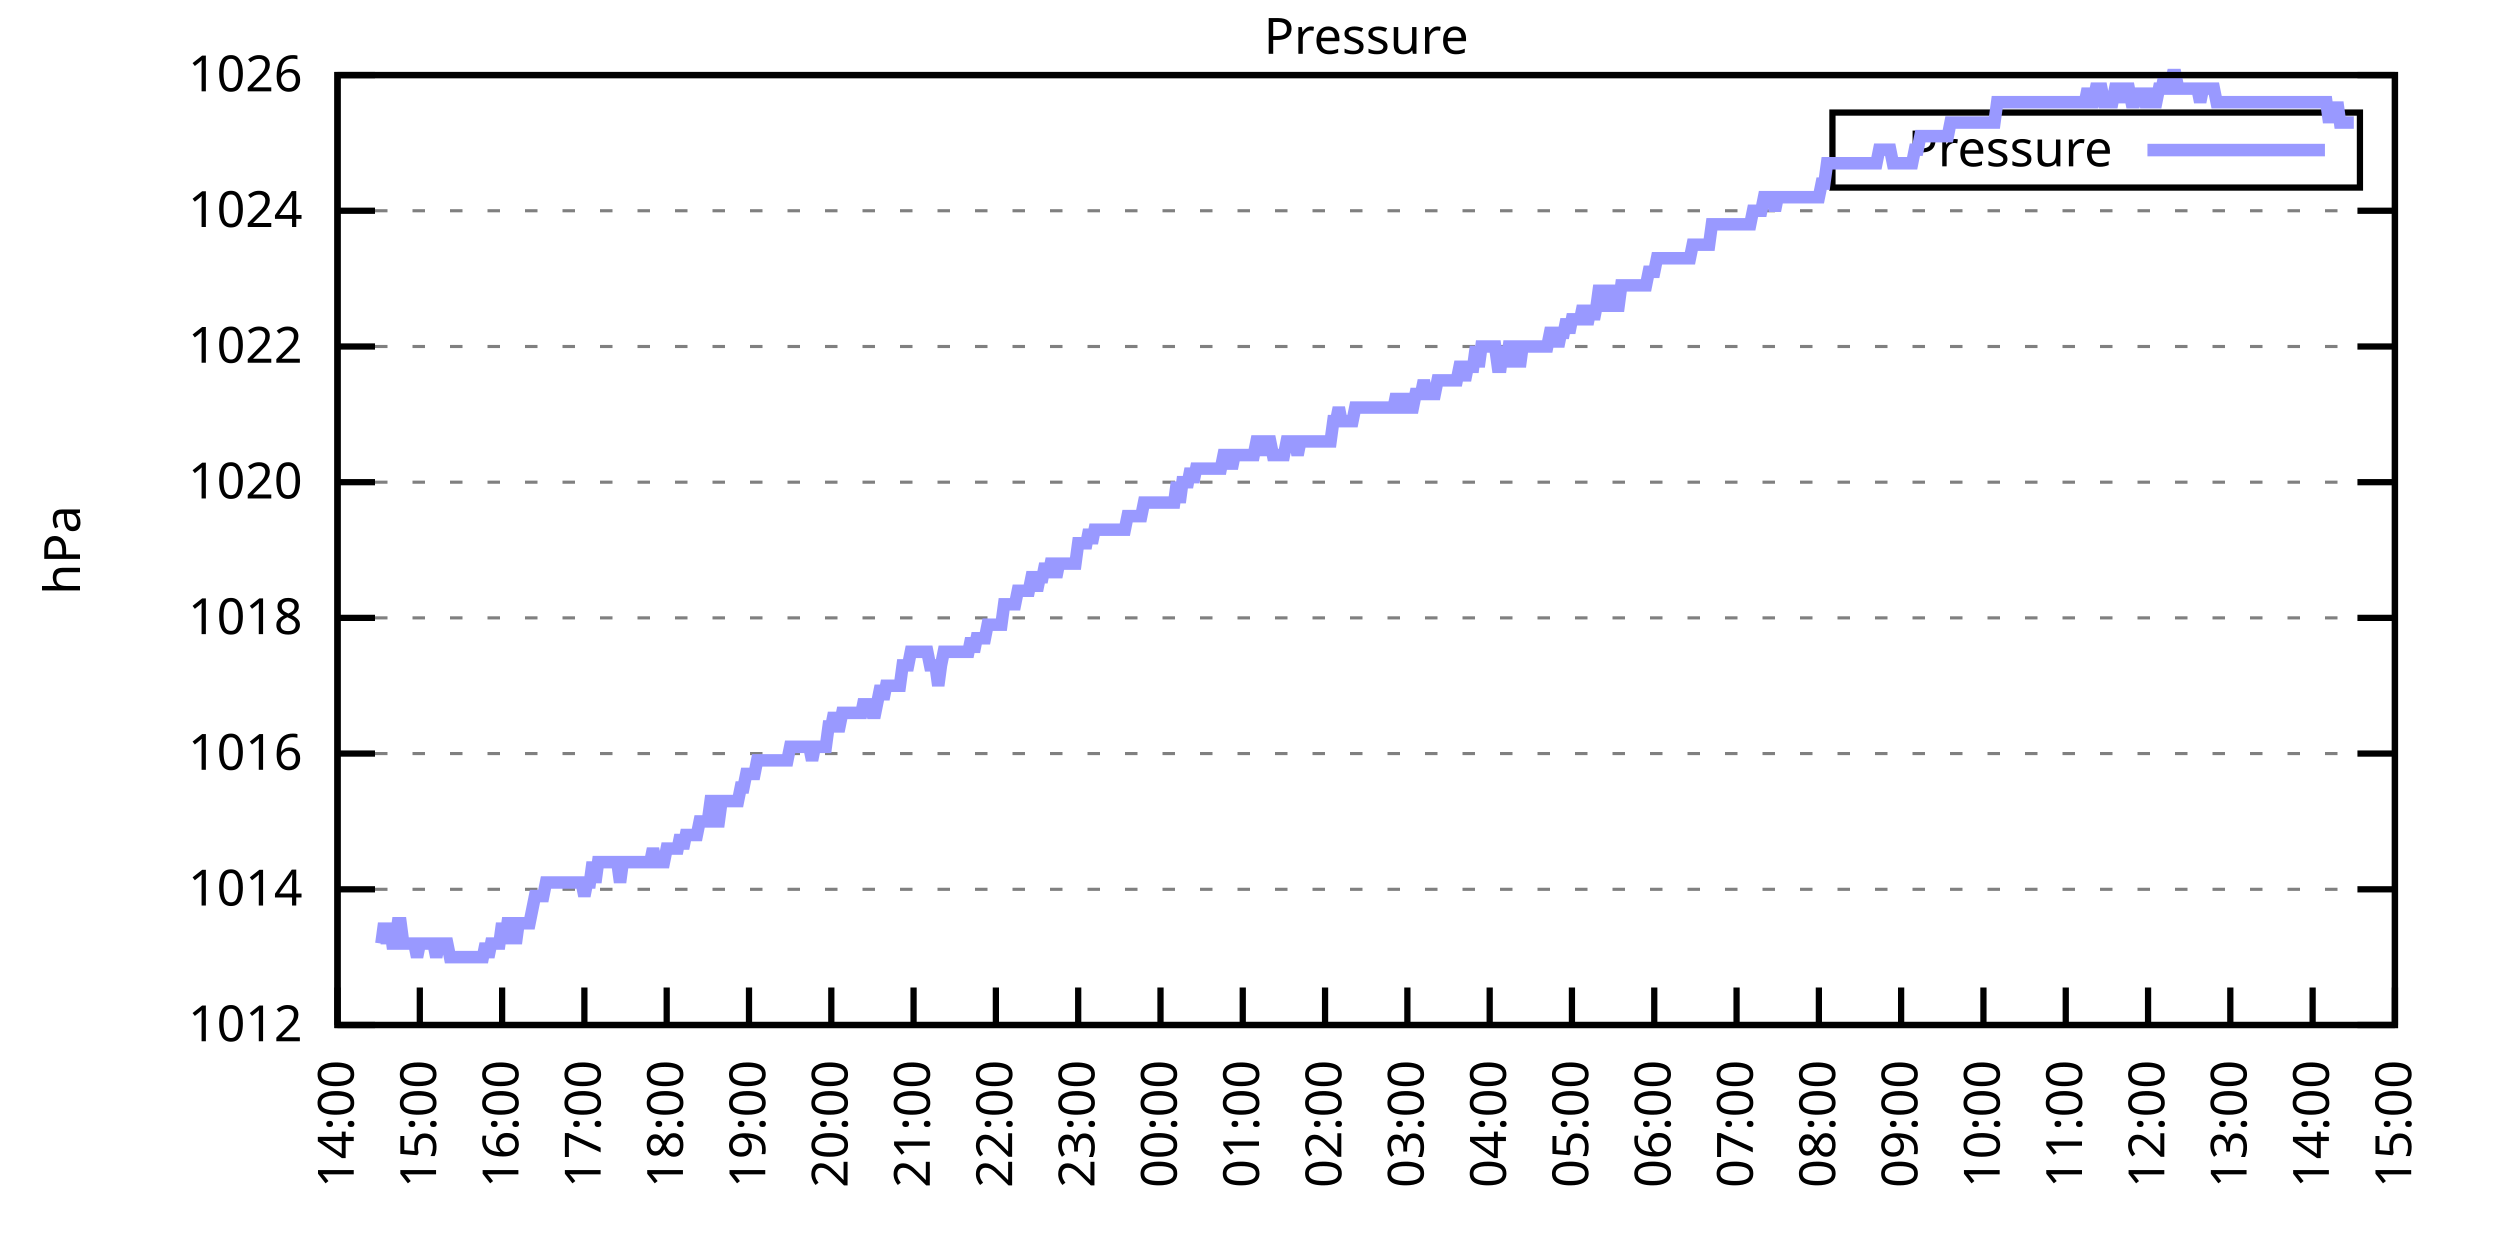
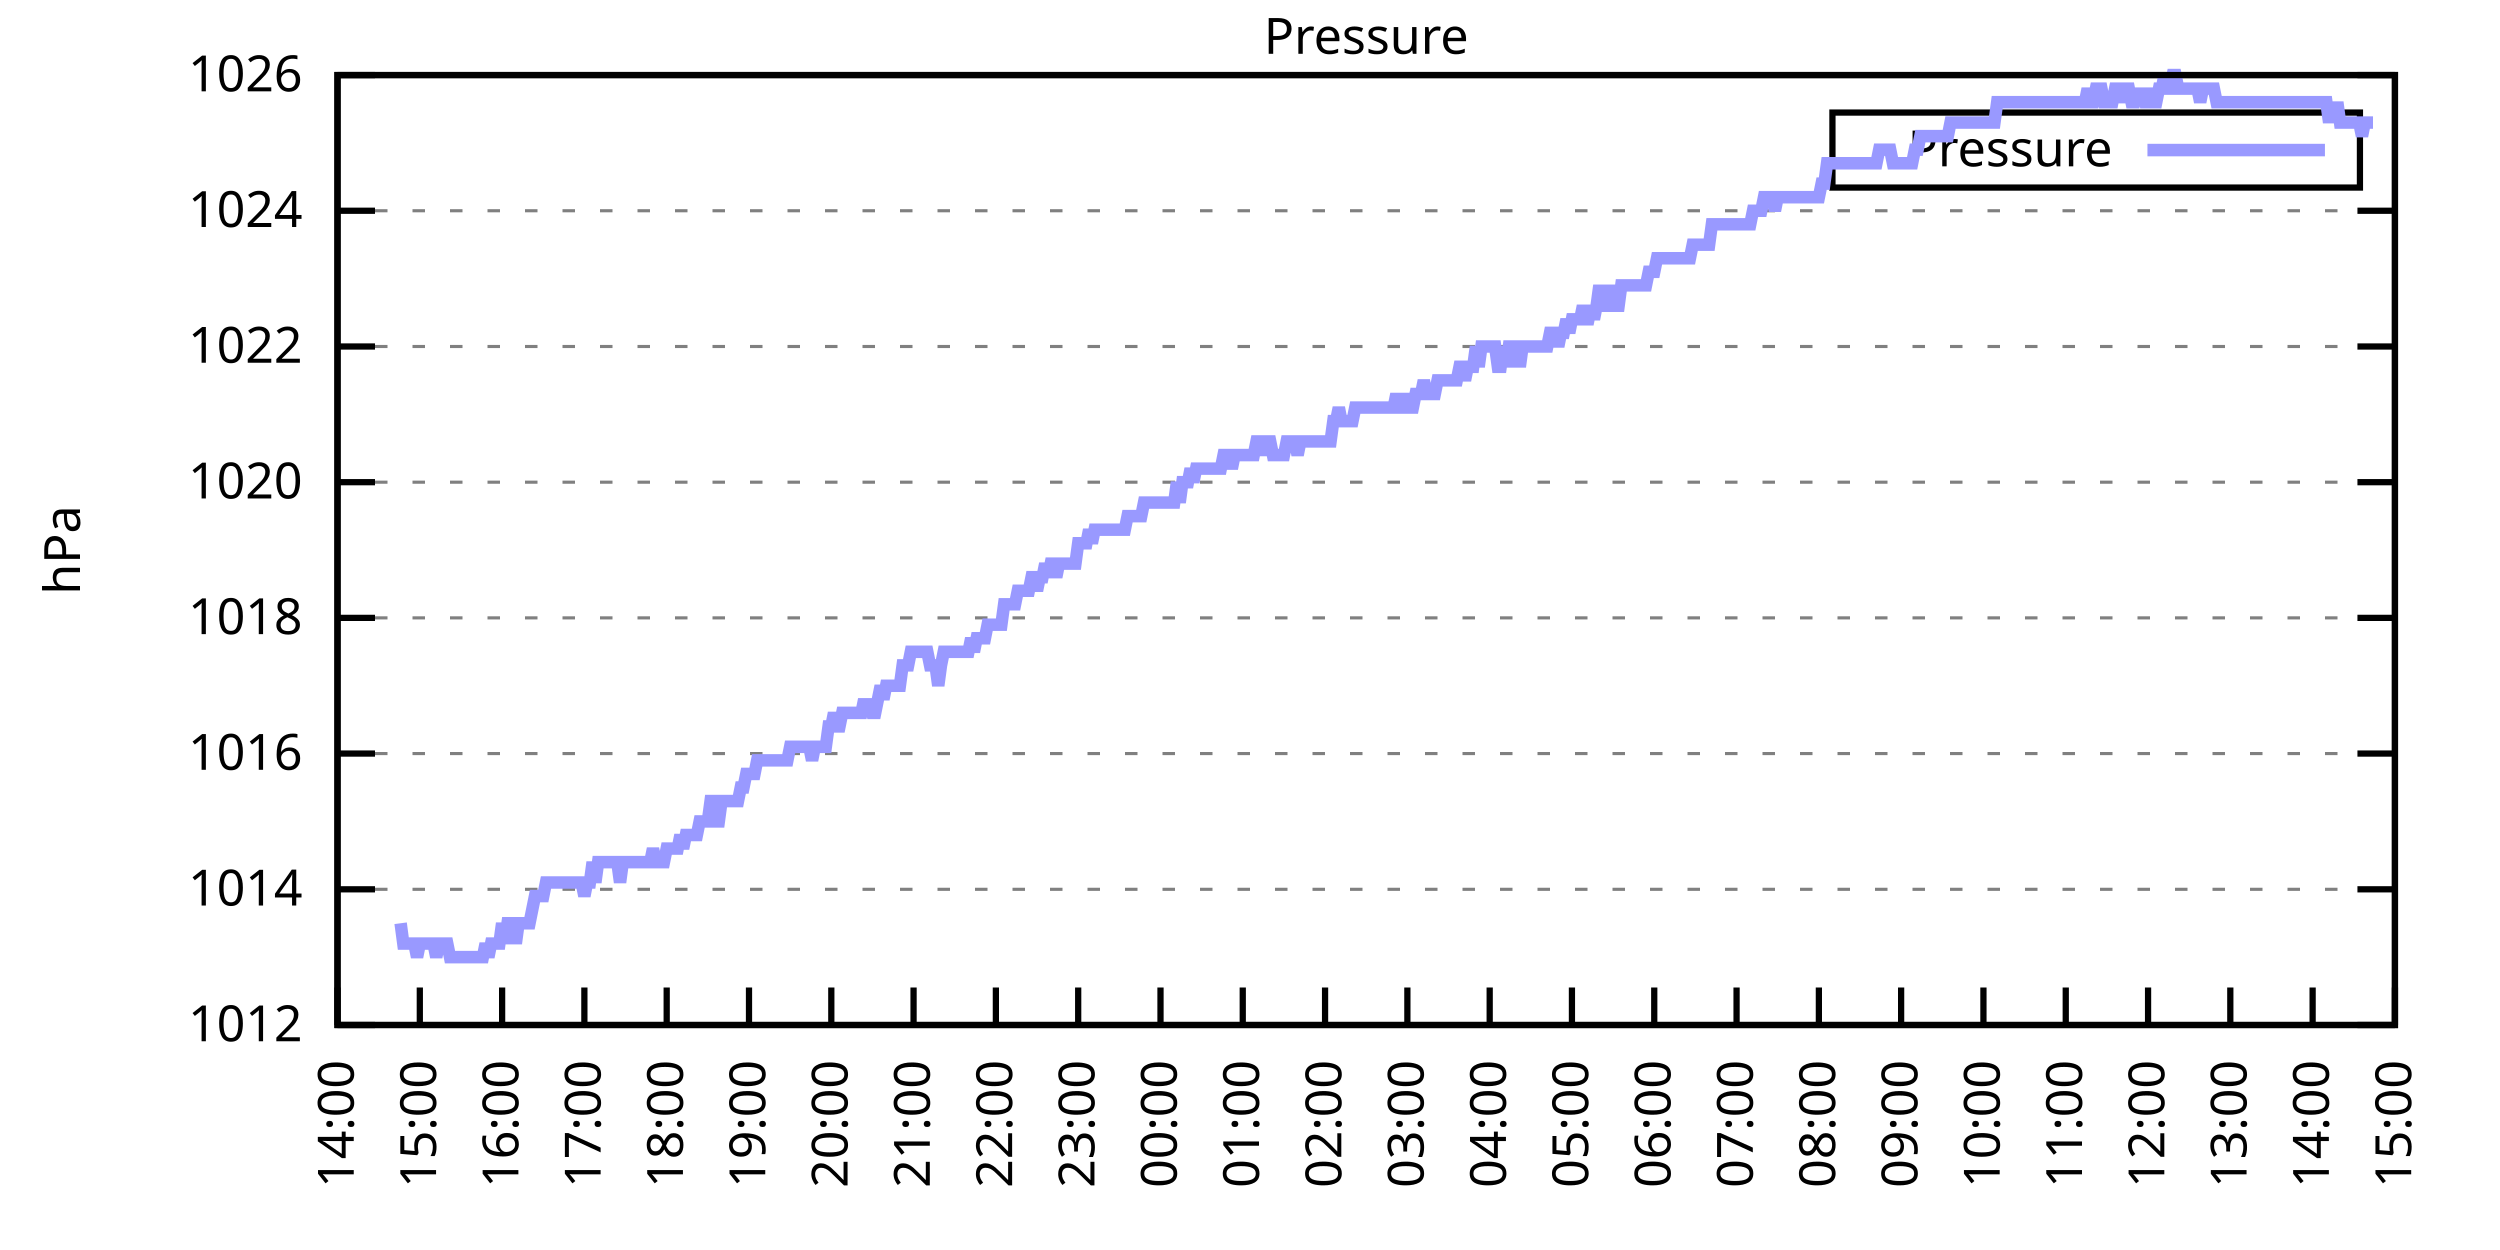
<svg xmlns="http://www.w3.org/2000/svg" xmlns:xlink="http://www.w3.org/1999/xlink" width="400" height="200" viewBox="0 0 400 200">
  <g id="gnuplot_canvas">
    <rect x="0" y="0" width="400" height="200" fill="none" />
    <defs>
      <circle id="gpDot" r="0.5" stroke-width="0.5" stroke="currentColor" />
      <path id="gpPt0" stroke-width="0.333" stroke="currentColor" d="M-1,0 h2 M0,-1 v2" />
      <path id="gpPt1" stroke-width="0.333" stroke="currentColor" d="M-1,-1 L1,1 M1,-1 L-1,1" />
      <path id="gpPt2" stroke-width="0.333" stroke="currentColor" d="M-1,0 L1,0 M0,-1 L0,1 M-1,-1 L1,1 M-1,1 L1,-1" />
      <rect id="gpPt3" stroke-width="0.333" stroke="currentColor" x="-1" y="-1" width="2" height="2" />
      <rect id="gpPt4" stroke-width="0.333" stroke="currentColor" fill="currentColor" x="-1" y="-1" width="2" height="2" />
      <circle id="gpPt5" stroke-width="0.333" stroke="currentColor" cx="0" cy="0" r="1" />
      <use xlink:href="#gpPt5" id="gpPt6" fill="currentColor" stroke="none" />
      <path id="gpPt7" stroke-width="0.333" stroke="currentColor" d="M0,-1.33 L-1.33,0.67 L1.33,0.67 z" />
      <use xlink:href="#gpPt7" id="gpPt8" fill="currentColor" stroke="none" />
      <use xlink:href="#gpPt7" id="gpPt9" stroke="currentColor" transform="rotate(180)" />
      <use xlink:href="#gpPt9" id="gpPt10" fill="currentColor" stroke="none" />
      <use xlink:href="#gpPt3" id="gpPt11" stroke="currentColor" transform="rotate(45)" />
      <use xlink:href="#gpPt11" id="gpPt12" fill="currentColor" stroke="none" />
      <path id="gpPt13" stroke-width="0.333" stroke="currentColor" d="M0,1.330 L1.265,0.411 L0.782,-1.067 L-0.782,-1.076 L-1.265,0.411 z" />
      <use xlink:href="#gpPt13" id="gpPt14" fill="currentColor" stroke="none" />
      <filter id="textbox" filterUnits="objectBoundingBox" x="0" y="0" height="1" width="1">
        <feFlood flood-color="white" flood-opacity="1" result="bgnd" />
        <feComposite in="SourceGraphic" in2="bgnd" operator="atop" />
      </filter>
      <filter id="greybox" filterUnits="objectBoundingBox" x="0" y="0" height="1" width="1">
        <feFlood flood-color="lightgrey" flood-opacity="1" result="grey" />
        <feComposite in="SourceGraphic" in2="grey" operator="atop" />
      </filter>
    </defs>
    <g fill="none" color="white" stroke="currentColor" stroke-width="1.00" stroke-linecap="butt" stroke-linejoin="miter">
</g>
    <g fill="none" color="black" stroke="currentColor" stroke-width="1.00" stroke-linecap="butt" stroke-linejoin="miter">
      <g stroke="none" shape-rendering="crispEdges">
        <polygon fill="rgb(255, 255, 255)" points="54.00,164.00 383.18,164.00 383.18,12.02 54.00,12.02 " />
      </g>
    </g>
    <g fill="none" color="black" stroke="currentColor" stroke-width="1.00" stroke-linecap="butt" stroke-linejoin="miter">
</g>
    <g fill="none" color="black" stroke="black" stroke-width="0.50" stroke-linecap="butt" stroke-linejoin="miter">
</g>
    <g fill="none" color="gray" stroke="currentColor" stroke-width="0.50" stroke-linecap="butt" stroke-linejoin="miter">
      <path stroke="gray" stroke-dasharray="2,4" class="gridline" d="M54.00,164.00 L383.19,164.00  " />
    </g>
    <g fill="none" color="gray" stroke="gray" stroke-width="1.00" stroke-linecap="butt" stroke-linejoin="miter">
</g>
    <g fill="none" color="black" stroke="currentColor" stroke-width="1.00" stroke-linecap="butt" stroke-linejoin="miter">
      <path stroke="black" d="M54.00,164.00 L60.00,164.00 M383.19,164.00 L377.19,164.00  " />
      <g transform="translate(48.40,166.60)" stroke="none" fill="black" font-family="Sans" font-size="8.00" text-anchor="end">
        <text>
          <tspan font-family="Sans"> 1012</tspan>
        </text>
      </g>
    </g>
    <g fill="none" color="black" stroke="currentColor" stroke-width="1.00" stroke-linecap="butt" stroke-linejoin="miter">
</g>
    <g fill="none" color="black" stroke="black" stroke-width="0.50" stroke-linecap="butt" stroke-linejoin="miter">
</g>
    <g fill="none" color="gray" stroke="currentColor" stroke-width="0.50" stroke-linecap="butt" stroke-linejoin="miter">
      <path stroke="gray" stroke-dasharray="2,4" class="gridline" d="M54.00,142.29 L383.19,142.29  " />
    </g>
    <g fill="none" color="gray" stroke="gray" stroke-width="1.00" stroke-linecap="butt" stroke-linejoin="miter">
</g>
    <g fill="none" color="black" stroke="currentColor" stroke-width="1.00" stroke-linecap="butt" stroke-linejoin="miter">
      <path stroke="black" d="M54.00,142.29 L60.00,142.29 M383.19,142.29 L377.19,142.29  " />
      <g transform="translate(48.40,144.89)" stroke="none" fill="black" font-family="Sans" font-size="8.00" text-anchor="end">
        <text>
          <tspan font-family="Sans"> 1014</tspan>
        </text>
      </g>
    </g>
    <g fill="none" color="black" stroke="currentColor" stroke-width="1.00" stroke-linecap="butt" stroke-linejoin="miter">
</g>
    <g fill="none" color="black" stroke="black" stroke-width="0.50" stroke-linecap="butt" stroke-linejoin="miter">
</g>
    <g fill="none" color="gray" stroke="currentColor" stroke-width="0.50" stroke-linecap="butt" stroke-linejoin="miter">
      <path stroke="gray" stroke-dasharray="2,4" class="gridline" d="M54.00,120.57 L383.19,120.57  " />
    </g>
    <g fill="none" color="gray" stroke="gray" stroke-width="1.00" stroke-linecap="butt" stroke-linejoin="miter">
</g>
    <g fill="none" color="black" stroke="currentColor" stroke-width="1.00" stroke-linecap="butt" stroke-linejoin="miter">
      <path stroke="black" d="M54.00,120.57 L60.00,120.57 M383.19,120.57 L377.19,120.57  " />
      <g transform="translate(48.40,123.17)" stroke="none" fill="black" font-family="Sans" font-size="8.00" text-anchor="end">
        <text>
          <tspan font-family="Sans"> 1016</tspan>
        </text>
      </g>
    </g>
    <g fill="none" color="black" stroke="currentColor" stroke-width="1.00" stroke-linecap="butt" stroke-linejoin="miter">
</g>
    <g fill="none" color="black" stroke="black" stroke-width="0.50" stroke-linecap="butt" stroke-linejoin="miter">
</g>
    <g fill="none" color="gray" stroke="currentColor" stroke-width="0.50" stroke-linecap="butt" stroke-linejoin="miter">
      <path stroke="gray" stroke-dasharray="2,4" class="gridline" d="M54.00,98.86 L383.19,98.86  " />
    </g>
    <g fill="none" color="gray" stroke="gray" stroke-width="1.00" stroke-linecap="butt" stroke-linejoin="miter">
</g>
    <g fill="none" color="black" stroke="currentColor" stroke-width="1.00" stroke-linecap="butt" stroke-linejoin="miter">
      <path stroke="black" d="M54.00,98.86 L60.00,98.86 M383.19,98.86 L377.19,98.86  " />
      <g transform="translate(48.40,101.46)" stroke="none" fill="black" font-family="Sans" font-size="8.00" text-anchor="end">
        <text>
          <tspan font-family="Sans"> 1018</tspan>
        </text>
      </g>
    </g>
    <g fill="none" color="black" stroke="currentColor" stroke-width="1.00" stroke-linecap="butt" stroke-linejoin="miter">
</g>
    <g fill="none" color="black" stroke="black" stroke-width="0.50" stroke-linecap="butt" stroke-linejoin="miter">
</g>
    <g fill="none" color="gray" stroke="currentColor" stroke-width="0.50" stroke-linecap="butt" stroke-linejoin="miter">
      <path stroke="gray" stroke-dasharray="2,4" class="gridline" d="M54.00,77.15 L383.19,77.15  " />
    </g>
    <g fill="none" color="gray" stroke="gray" stroke-width="1.00" stroke-linecap="butt" stroke-linejoin="miter">
</g>
    <g fill="none" color="black" stroke="currentColor" stroke-width="1.00" stroke-linecap="butt" stroke-linejoin="miter">
      <path stroke="black" d="M54.00,77.15 L60.00,77.15 M383.19,77.15 L377.19,77.15  " />
      <g transform="translate(48.40,79.75)" stroke="none" fill="black" font-family="Sans" font-size="8.00" text-anchor="end">
        <text>
          <tspan font-family="Sans"> 1020</tspan>
        </text>
      </g>
    </g>
    <g fill="none" color="black" stroke="currentColor" stroke-width="1.00" stroke-linecap="butt" stroke-linejoin="miter">
</g>
    <g fill="none" color="black" stroke="black" stroke-width="0.50" stroke-linecap="butt" stroke-linejoin="miter">
</g>
    <g fill="none" color="gray" stroke="currentColor" stroke-width="0.50" stroke-linecap="butt" stroke-linejoin="miter">
      <path stroke="gray" stroke-dasharray="2,4" class="gridline" d="M54.00,55.44 L383.19,55.44  " />
    </g>
    <g fill="none" color="gray" stroke="gray" stroke-width="1.00" stroke-linecap="butt" stroke-linejoin="miter">
</g>
    <g fill="none" color="black" stroke="currentColor" stroke-width="1.00" stroke-linecap="butt" stroke-linejoin="miter">
      <path stroke="black" d="M54.00,55.44 L60.00,55.44 M383.19,55.44 L377.19,55.44  " />
      <g transform="translate(48.40,58.04)" stroke="none" fill="black" font-family="Sans" font-size="8.00" text-anchor="end">
        <text>
          <tspan font-family="Sans"> 1022</tspan>
        </text>
      </g>
    </g>
    <g fill="none" color="black" stroke="currentColor" stroke-width="1.00" stroke-linecap="butt" stroke-linejoin="miter">
</g>
    <g fill="none" color="black" stroke="black" stroke-width="0.50" stroke-linecap="butt" stroke-linejoin="miter">
</g>
    <g fill="none" color="gray" stroke="currentColor" stroke-width="0.50" stroke-linecap="butt" stroke-linejoin="miter">
      <path stroke="gray" stroke-dasharray="2,4" class="gridline" d="M54.00,33.72 L383.19,33.72  " />
    </g>
    <g fill="none" color="gray" stroke="gray" stroke-width="1.00" stroke-linecap="butt" stroke-linejoin="miter">
</g>
    <g fill="none" color="black" stroke="currentColor" stroke-width="1.00" stroke-linecap="butt" stroke-linejoin="miter">
      <path stroke="black" d="M54.00,33.72 L60.00,33.72 M383.19,33.72 L377.19,33.72  " />
      <g transform="translate(48.40,36.32)" stroke="none" fill="black" font-family="Sans" font-size="8.00" text-anchor="end">
        <text>
          <tspan font-family="Sans"> 1024</tspan>
        </text>
      </g>
    </g>
    <g fill="none" color="black" stroke="currentColor" stroke-width="1.00" stroke-linecap="butt" stroke-linejoin="miter">
</g>
    <g fill="none" color="black" stroke="black" stroke-width="0.50" stroke-linecap="butt" stroke-linejoin="miter">
</g>
    <g fill="none" color="gray" stroke="currentColor" stroke-width="0.50" stroke-linecap="butt" stroke-linejoin="miter">
      <path stroke="gray" stroke-dasharray="2,4" class="gridline" d="M54.00,12.01 L383.19,12.01  " />
    </g>
    <g fill="none" color="gray" stroke="gray" stroke-width="1.00" stroke-linecap="butt" stroke-linejoin="miter">
</g>
    <g fill="none" color="black" stroke="currentColor" stroke-width="1.00" stroke-linecap="butt" stroke-linejoin="miter">
      <path stroke="black" d="M54.00,12.01 L60.00,12.01 M383.19,12.01 L377.19,12.01  " />
      <g transform="translate(48.40,14.61)" stroke="none" fill="black" font-family="Sans" font-size="8.00" text-anchor="end">
        <text>
          <tspan font-family="Sans"> 1026</tspan>
        </text>
      </g>
    </g>
    <g fill="none" color="black" stroke="currentColor" stroke-width="1.00" stroke-linecap="butt" stroke-linejoin="miter">
      <path stroke="black" d="M54.00,164.00 L54.00,158.00  " />
      <g transform="translate(56.60,169.60) rotate(270.00)" stroke="none" fill="black" font-family="Sans" font-size="8.00" text-anchor="end">
        <text>
          <tspan font-family="Sans">14:00</tspan>
        </text>
      </g>
    </g>
    <g fill="none" color="black" stroke="currentColor" stroke-width="1.00" stroke-linecap="butt" stroke-linejoin="miter">
      <path stroke="black" d="M67.17,164.00 L67.17,158.00  " />
      <g transform="translate(69.77,169.60) rotate(270.00)" stroke="none" fill="black" font-family="Sans" font-size="8.00" text-anchor="end">
        <text>
          <tspan font-family="Sans">15:00</tspan>
        </text>
      </g>
    </g>
    <g fill="none" color="black" stroke="currentColor" stroke-width="1.00" stroke-linecap="butt" stroke-linejoin="miter">
      <path stroke="black" d="M80.34,164.00 L80.34,158.00  " />
      <g transform="translate(82.94,169.60) rotate(270.00)" stroke="none" fill="black" font-family="Sans" font-size="8.00" text-anchor="end">
        <text>
          <tspan font-family="Sans">16:00</tspan>
        </text>
      </g>
    </g>
    <g fill="none" color="black" stroke="currentColor" stroke-width="1.00" stroke-linecap="butt" stroke-linejoin="miter">
      <path stroke="black" d="M93.50,164.00 L93.50,158.00  " />
      <g transform="translate(96.10,169.60) rotate(270.00)" stroke="none" fill="black" font-family="Sans" font-size="8.00" text-anchor="end">
        <text>
          <tspan font-family="Sans">17:00</tspan>
        </text>
      </g>
    </g>
    <g fill="none" color="black" stroke="currentColor" stroke-width="1.00" stroke-linecap="butt" stroke-linejoin="miter">
      <path stroke="black" d="M106.67,164.00 L106.67,158.00  " />
      <g transform="translate(109.27,169.60) rotate(270.00)" stroke="none" fill="black" font-family="Sans" font-size="8.00" text-anchor="end">
        <text>
          <tspan font-family="Sans">18:00</tspan>
        </text>
      </g>
    </g>
    <g fill="none" color="black" stroke="currentColor" stroke-width="1.00" stroke-linecap="butt" stroke-linejoin="miter">
      <path stroke="black" d="M119.84,164.00 L119.84,158.00  " />
      <g transform="translate(122.44,169.60) rotate(270.00)" stroke="none" fill="black" font-family="Sans" font-size="8.00" text-anchor="end">
        <text>
          <tspan font-family="Sans">19:00</tspan>
        </text>
      </g>
    </g>
    <g fill="none" color="black" stroke="currentColor" stroke-width="1.00" stroke-linecap="butt" stroke-linejoin="miter">
      <path stroke="black" d="M133.01,164.00 L133.01,158.00  " />
      <g transform="translate(135.61,169.60) rotate(270.00)" stroke="none" fill="black" font-family="Sans" font-size="8.00" text-anchor="end">
        <text>
          <tspan font-family="Sans">20:00</tspan>
        </text>
      </g>
    </g>
    <g fill="none" color="black" stroke="currentColor" stroke-width="1.00" stroke-linecap="butt" stroke-linejoin="miter">
      <path stroke="black" d="M146.17,164.00 L146.17,158.00  " />
      <g transform="translate(148.77,169.60) rotate(270.00)" stroke="none" fill="black" font-family="Sans" font-size="8.00" text-anchor="end">
        <text>
          <tspan font-family="Sans">21:00</tspan>
        </text>
      </g>
    </g>
    <g fill="none" color="black" stroke="currentColor" stroke-width="1.00" stroke-linecap="butt" stroke-linejoin="miter">
      <path stroke="black" d="M159.34,164.00 L159.34,158.00  " />
      <g transform="translate(161.94,169.60) rotate(270.00)" stroke="none" fill="black" font-family="Sans" font-size="8.00" text-anchor="end">
        <text>
          <tspan font-family="Sans">22:00</tspan>
        </text>
      </g>
    </g>
    <g fill="none" color="black" stroke="currentColor" stroke-width="1.00" stroke-linecap="butt" stroke-linejoin="miter">
      <path stroke="black" d="M172.51,164.00 L172.51,158.00  " />
      <g transform="translate(175.11,169.60) rotate(270.00)" stroke="none" fill="black" font-family="Sans" font-size="8.00" text-anchor="end">
        <text>
          <tspan font-family="Sans">23:00</tspan>
        </text>
      </g>
    </g>
    <g fill="none" color="black" stroke="currentColor" stroke-width="1.00" stroke-linecap="butt" stroke-linejoin="miter">
      <path stroke="black" d="M185.68,164.00 L185.68,158.00  " />
      <g transform="translate(188.28,169.60) rotate(270.00)" stroke="none" fill="black" font-family="Sans" font-size="8.00" text-anchor="end">
        <text>
          <tspan font-family="Sans">00:00</tspan>
        </text>
      </g>
    </g>
    <g fill="none" color="black" stroke="currentColor" stroke-width="1.00" stroke-linecap="butt" stroke-linejoin="miter">
      <path stroke="black" d="M198.84,164.00 L198.84,158.00  " />
      <g transform="translate(201.44,169.60) rotate(270.00)" stroke="none" fill="black" font-family="Sans" font-size="8.00" text-anchor="end">
        <text>
          <tspan font-family="Sans">01:00</tspan>
        </text>
      </g>
    </g>
    <g fill="none" color="black" stroke="currentColor" stroke-width="1.00" stroke-linecap="butt" stroke-linejoin="miter">
      <path stroke="black" d="M212.01,164.00 L212.01,158.00  " />
      <g transform="translate(214.61,169.60) rotate(270.00)" stroke="none" fill="black" font-family="Sans" font-size="8.00" text-anchor="end">
        <text>
          <tspan font-family="Sans">02:00</tspan>
        </text>
      </g>
    </g>
    <g fill="none" color="black" stroke="currentColor" stroke-width="1.00" stroke-linecap="butt" stroke-linejoin="miter">
      <path stroke="black" d="M225.18,164.00 L225.18,158.00  " />
      <g transform="translate(227.78,169.60) rotate(270.00)" stroke="none" fill="black" font-family="Sans" font-size="8.00" text-anchor="end">
        <text>
          <tspan font-family="Sans">03:00</tspan>
        </text>
      </g>
    </g>
    <g fill="none" color="black" stroke="currentColor" stroke-width="1.00" stroke-linecap="butt" stroke-linejoin="miter">
      <path stroke="black" d="M238.35,164.00 L238.35,158.00  " />
      <g transform="translate(240.95,169.60) rotate(270.00)" stroke="none" fill="black" font-family="Sans" font-size="8.00" text-anchor="end">
        <text>
          <tspan font-family="Sans">04:00</tspan>
        </text>
      </g>
    </g>
    <g fill="none" color="black" stroke="currentColor" stroke-width="1.00" stroke-linecap="butt" stroke-linejoin="miter">
      <path stroke="black" d="M251.51,164.00 L251.51,158.00  " />
      <g transform="translate(254.11,169.60) rotate(270.00)" stroke="none" fill="black" font-family="Sans" font-size="8.00" text-anchor="end">
        <text>
          <tspan font-family="Sans">05:00</tspan>
        </text>
      </g>
    </g>
    <g fill="none" color="black" stroke="currentColor" stroke-width="1.00" stroke-linecap="butt" stroke-linejoin="miter">
      <path stroke="black" d="M264.68,164.00 L264.68,158.00  " />
      <g transform="translate(267.28,169.60) rotate(270.00)" stroke="none" fill="black" font-family="Sans" font-size="8.00" text-anchor="end">
        <text>
          <tspan font-family="Sans">06:00</tspan>
        </text>
      </g>
    </g>
    <g fill="none" color="black" stroke="currentColor" stroke-width="1.00" stroke-linecap="butt" stroke-linejoin="miter">
      <path stroke="black" d="M277.85,164.00 L277.85,158.00  " />
      <g transform="translate(280.45,169.60) rotate(270.00)" stroke="none" fill="black" font-family="Sans" font-size="8.00" text-anchor="end">
        <text>
          <tspan font-family="Sans">07:00</tspan>
        </text>
      </g>
    </g>
    <g fill="none" color="black" stroke="currentColor" stroke-width="1.00" stroke-linecap="butt" stroke-linejoin="miter">
      <path stroke="black" d="M291.02,164.00 L291.02,158.00  " />
      <g transform="translate(293.62,169.60) rotate(270.00)" stroke="none" fill="black" font-family="Sans" font-size="8.00" text-anchor="end">
        <text>
          <tspan font-family="Sans">08:00</tspan>
        </text>
      </g>
    </g>
    <g fill="none" color="black" stroke="currentColor" stroke-width="1.00" stroke-linecap="butt" stroke-linejoin="miter">
      <path stroke="black" d="M304.18,164.00 L304.18,158.00  " />
      <g transform="translate(306.78,169.60) rotate(270.00)" stroke="none" fill="black" font-family="Sans" font-size="8.00" text-anchor="end">
        <text>
          <tspan font-family="Sans">09:00</tspan>
        </text>
      </g>
    </g>
    <g fill="none" color="black" stroke="currentColor" stroke-width="1.00" stroke-linecap="butt" stroke-linejoin="miter">
      <path stroke="black" d="M317.35,164.00 L317.35,158.00  " />
      <g transform="translate(319.95,169.60) rotate(270.00)" stroke="none" fill="black" font-family="Sans" font-size="8.00" text-anchor="end">
        <text>
          <tspan font-family="Sans">10:00</tspan>
        </text>
      </g>
    </g>
    <g fill="none" color="black" stroke="currentColor" stroke-width="1.00" stroke-linecap="butt" stroke-linejoin="miter">
      <path stroke="black" d="M330.52,164.00 L330.52,158.00  " />
      <g transform="translate(333.12,169.60) rotate(270.00)" stroke="none" fill="black" font-family="Sans" font-size="8.00" text-anchor="end">
        <text>
          <tspan font-family="Sans">11:00</tspan>
        </text>
      </g>
    </g>
    <g fill="none" color="black" stroke="currentColor" stroke-width="1.00" stroke-linecap="butt" stroke-linejoin="miter">
      <path stroke="black" d="M343.69,164.00 L343.69,158.00  " />
      <g transform="translate(346.29,169.60) rotate(270.00)" stroke="none" fill="black" font-family="Sans" font-size="8.00" text-anchor="end">
        <text>
          <tspan font-family="Sans">12:00</tspan>
        </text>
      </g>
    </g>
    <g fill="none" color="black" stroke="currentColor" stroke-width="1.00" stroke-linecap="butt" stroke-linejoin="miter">
      <path stroke="black" d="M356.85,164.00 L356.85,158.00  " />
      <g transform="translate(359.45,169.60) rotate(270.00)" stroke="none" fill="black" font-family="Sans" font-size="8.00" text-anchor="end">
        <text>
          <tspan font-family="Sans">13:00</tspan>
        </text>
      </g>
    </g>
    <g fill="none" color="black" stroke="currentColor" stroke-width="1.00" stroke-linecap="butt" stroke-linejoin="miter">
      <path stroke="black" d="M370.02,164.00 L370.02,158.00  " />
      <g transform="translate(372.62,169.60) rotate(270.00)" stroke="none" fill="black" font-family="Sans" font-size="8.00" text-anchor="end">
        <text>
          <tspan font-family="Sans">14:00</tspan>
        </text>
      </g>
    </g>
    <g fill="none" color="black" stroke="currentColor" stroke-width="1.00" stroke-linecap="butt" stroke-linejoin="miter">
      <path stroke="black" d="M383.19,164.00 L383.19,158.00  " />
      <g transform="translate(385.79,169.60) rotate(270.00)" stroke="none" fill="black" font-family="Sans" font-size="8.00" text-anchor="end">
        <text>
          <tspan font-family="Sans">15:00</tspan>
        </text>
      </g>
    </g>
    <g fill="none" color="black" stroke="currentColor" stroke-width="1.00" stroke-linecap="butt" stroke-linejoin="miter">
</g>
    <g fill="none" color="black" stroke="currentColor" stroke-width="1.00" stroke-linecap="butt" stroke-linejoin="miter">
      <path stroke="black" d="M54.00,12.01 L54.00,164.00 L383.19,164.00 L383.19,12.01 L54.00,12.01 Z  " />
    </g>
    <g fill="none" color="black" stroke="currentColor" stroke-width="1.00" stroke-linecap="butt" stroke-linejoin="miter">
</g>
    <g fill="none" color="black" stroke="currentColor" stroke-width="1.00" stroke-linecap="butt" stroke-linejoin="miter">
      <path stroke="black" d="M293.19,30.01 L293.19,18.01 L377.59,18.01 L377.59,30.01 L293.19,30.01 Z  " />
    </g>
    <g id="Pressure_plot_1">
      <g fill="none" color="white" stroke="black" stroke-width="2.00" stroke-linecap="butt" stroke-linejoin="miter">
</g>
      <g fill="none" color="black" stroke="currentColor" stroke-width="2.00" stroke-linecap="butt" stroke-linejoin="miter">
        <g transform="translate(337.99,26.61)" stroke="none" fill="black" font-family="Sans" font-size="8.00" text-anchor="end">
          <text>
            <tspan font-family="Sans">Pressure</tspan>
          </text>
        </g>
      </g>
      <g fill="none" color="black" stroke="currentColor" stroke-width="2.00" stroke-linecap="butt" stroke-linejoin="miter">
-         <path stroke="rgb(153, 153, 255)" d="M343.59,24.01 L371.99,24.01 M61.02,150.97 L61.46,147.72 L61.90,150.97 L62.34,147.72 L62.78,150.97 L63.22,150.97   L63.66,147.72 L64.10,147.72 L64.53,150.97 L64.97,150.97 L65.41,150.97 L65.85,150.97 L66.29,150.97 L66.73,153.14   L67.17,150.97 L67.61,150.97 L68.05,150.97 L68.48,150.97 L68.92,150.97 L69.36,150.97 L69.80,153.14 L70.24,150.97   L70.68,150.97 L71.12,150.97 L71.56,150.97 L72.00,153.14 L72.43,153.14 L72.87,153.14 L73.31,153.14 L73.75,153.14   L74.19,153.14 L74.63,153.14 L75.07,153.14 L75.51,153.14 L75.95,153.14 L76.38,153.14 L76.82,153.14 L77.26,153.14   L77.70,150.97 L78.14,153.14 L78.58,150.97 L79.02,150.97 L79.46,150.97 L79.90,150.97 L80.34,147.72 L80.77,150.97   L81.21,147.72 L81.65,147.72 L82.09,147.72 L82.53,150.97 L82.97,147.72 L83.41,147.72 L83.85,147.72 L84.29,147.72   L84.72,147.72 L85.16,145.54 L85.60,143.37 L86.04,143.37 L86.48,143.37 L86.92,143.37 L87.36,141.20 L87.80,141.20   L88.24,141.20 L88.67,141.20 L89.11,141.20 L89.55,141.20 L89.99,141.20 L90.43,141.20 L90.87,141.20 L91.31,141.20   L91.75,141.20 L92.19,141.20 L92.62,141.20 L93.06,141.20 L93.50,143.37 L93.94,141.20 L94.38,141.20 L94.82,137.94   L95.26,141.20 L95.70,137.94 L96.14,137.94 L96.58,137.94 L97.01,137.94 L97.45,137.94 L97.89,137.94 L98.33,137.94   L98.77,137.94 L99.21,141.20 L99.65,137.94 L100.09,137.94 L100.53,137.94 L100.96,137.94 L101.40,137.94 L101.84,137.94   L102.28,137.94 L102.72,137.94 L103.16,137.94 L103.60,137.94 L104.04,137.94 L104.48,135.77 L104.91,137.94 L105.35,137.94   L105.79,137.94 L106.23,137.94 L106.67,135.77 L107.11,135.77 L107.55,135.77 L107.99,135.77 L108.43,135.77 L108.87,133.60   L109.30,135.77 L109.74,133.60 L110.18,133.60 L110.62,133.60 L111.06,133.60 L111.50,133.60 L111.94,131.43 L112.38,131.43   L112.82,131.43 L113.25,131.43 L113.69,128.17 L114.13,128.17 L114.57,131.43 L115.01,131.43 L115.45,128.17 L115.89,128.17   L116.33,128.17 L116.77,128.17 L117.20,128.17 L117.64,128.17 L118.08,128.17 L118.52,126.00 L118.96,126.00 L119.40,123.83   L119.84,123.83 L120.28,123.83 L120.72,123.83 L121.15,121.66 L121.59,121.66 L122.03,121.66 L122.47,121.66 L122.91,121.66   L123.35,121.66 L123.79,121.66 L124.23,121.66 L124.67,121.66 L125.11,121.66 L125.54,121.66 L125.98,121.66 L126.42,119.49   L126.86,119.49 L127.30,119.49 L127.74,119.49 L128.18,119.49 L128.62,119.49 L129.06,119.49 L129.49,119.49 L129.93,121.66   L130.37,119.49 L130.81,119.49 L131.25,119.49 L131.69,119.49 L132.13,119.49 L132.57,116.23 L133.01,116.23 L133.44,114.06   L133.88,116.23 L134.32,116.23 L134.76,114.06 L135.20,114.06 L135.64,114.06 L136.08,114.06 L136.52,114.06 L136.96,114.06   L137.39,114.06 L137.83,114.06 L138.27,111.89 L138.71,114.06 L139.15,111.89 L139.59,114.06 L140.03,114.06 L140.47,111.89   L140.91,109.72 L141.35,111.89 L141.78,109.72 L142.22,109.72 L142.66,109.72 L143.10,109.72 L143.54,109.72 L143.98,109.72   L144.42,106.46 L144.86,106.46 L145.30,106.46 L145.73,104.29 L146.17,104.29 L146.61,104.29 L147.05,104.29 L147.49,104.29   L147.93,104.29 L148.37,104.29 L148.81,106.46 L149.25,106.46 L149.68,106.46 L150.12,109.72 L150.56,106.46 L151.00,104.29   L151.44,104.29 L151.88,104.29 L152.32,104.29 L152.76,104.29 L153.20,104.29 L153.63,104.29 L154.07,104.29 L154.51,104.29   L154.95,104.29 L155.39,102.12 L155.83,104.29 L156.27,102.12 L156.71,102.12 L157.15,102.12 L157.59,102.12 L158.02,99.95   L158.46,99.95 L158.90,99.95 L159.34,99.95 L159.78,99.95 L160.22,99.95 L160.66,96.69 L161.10,96.69 L161.54,96.69   L161.97,96.69 L162.41,96.69 L162.85,94.52 L163.29,94.52 L163.73,94.52 L164.17,94.52 L164.61,94.52 L165.05,92.35   L165.49,92.35 L165.92,94.52 L166.36,92.35 L166.80,92.35 L167.24,90.18 L167.68,92.35 L168.12,90.18 L168.56,90.18   L169.00,92.35 L169.44,90.18 L169.87,90.18 L170.31,90.18 L170.75,90.18 L171.19,90.18 L171.63,90.18 L172.07,90.18   L172.51,86.92 L172.95,86.92 L173.39,86.92 L173.83,86.92 L174.26,84.75 L174.70,86.92 L175.14,84.75 L175.58,84.75   L176.02,84.75 L176.46,84.75 L176.90,84.75 L177.34,84.75 L177.78,84.75 L178.21,84.75 L178.65,84.75 L179.09,84.75   L179.53,84.75 L179.97,84.75 L180.41,82.58 L180.85,82.58 L181.29,82.58 L181.73,82.58 L182.16,82.58 L182.60,82.58   L183.04,80.41 L183.48,80.41 L183.92,80.41 L184.36,80.41 L184.80,80.41 L185.24,80.41 L185.68,80.41 L186.11,80.41   L186.55,80.41 L186.99,80.41 L187.43,80.41 L187.87,80.41 L188.31,77.15 L188.75,80.41 L189.19,77.15 L189.63,77.15   L190.07,77.15 L190.50,74.98 L190.94,77.15 L191.38,74.98 L191.82,74.98 L192.26,74.98 L192.70,74.98 L193.14,74.98   L193.58,74.98 L194.02,74.98 L194.45,74.98 L194.89,74.98 L195.33,74.98 L195.77,72.81 L196.21,72.81 L196.65,72.81   L197.09,74.98 L197.53,72.81 L197.97,72.81 L198.40,72.81 L198.84,72.81 L199.28,72.81 L199.72,72.81 L200.16,72.81   L200.60,72.81 L201.04,70.63 L201.48,70.63 L201.92,72.81 L202.35,70.63 L202.79,70.63 L203.23,70.63 L203.67,72.81   L204.11,72.81 L204.55,72.81 L204.99,72.81 L205.43,72.81 L205.87,70.63 L206.31,70.63 L206.74,70.63 L207.18,70.63   L207.62,72.81 L208.06,70.63 L208.50,70.63 L208.94,70.63 L209.38,70.63 L209.82,70.63 L210.26,70.63 L210.69,70.63   L211.13,70.63 L211.57,70.63 L212.01,70.63 L212.45,70.63 L212.89,70.63 L213.33,67.38 L213.77,67.38 L214.21,65.21   L214.64,67.38 L215.08,67.38 L215.52,67.38 L215.96,67.38 L216.40,67.38 L216.84,65.21 L217.28,65.21 L217.72,65.21   L218.16,65.21 L218.60,65.21 L219.03,65.21 L219.47,65.21 L219.91,65.21 L220.35,65.21 L220.79,65.21 L221.23,65.21   L221.67,65.21 L222.11,65.21 L222.55,65.21 L222.98,65.21 L223.42,63.04 L223.86,65.21 L224.30,65.21 L224.74,65.21   L225.18,63.04 L225.62,65.21 L226.06,65.21 L226.50,63.04 L226.93,63.04 L227.37,63.04 L227.81,60.86 L228.25,63.04   L228.69,63.04 L229.13,63.04 L229.57,63.04 L230.01,60.86 L230.45,60.86 L230.88,60.86 L231.32,60.86 L231.76,60.86   L232.20,60.86 L232.64,60.86 L233.08,60.86 L233.52,58.69 L233.96,58.69 L234.40,60.86 L234.84,58.69 L235.27,58.69   L235.71,58.69 L236.15,55.44 L236.59,58.69 L237.03,55.44 L237.47,55.44 L237.91,55.44 L238.35,55.44 L238.79,55.44   L239.22,55.44 L239.66,58.69 L240.10,58.69 L240.54,55.44 L240.98,58.69 L241.42,55.44 L241.86,55.44 L242.30,58.69   L242.74,55.44 L243.17,58.69 L243.61,55.44 L244.05,55.44 L244.49,55.44 L244.93,55.44 L245.37,55.44 L245.81,55.44   L246.25,55.44 L246.69,55.44 L247.12,55.44 L247.56,55.44 L248.00,53.26 L248.44,53.26 L248.88,53.26 L249.32,55.44   L249.76,53.26 L250.20,53.26 L250.64,51.09 L251.08,53.26 L251.51,51.09 L251.95,51.09 L252.39,51.09 L252.83,51.09   L253.27,48.92 L253.71,51.09 L254.15,51.09 L254.59,48.92 L255.03,51.09 L255.46,48.92 L255.90,45.66 L256.34,48.92   L256.78,48.92 L257.22,48.92 L257.66,45.66 L258.10,48.92 L258.54,48.92 L258.98,48.92 L259.41,45.66 L259.85,45.66   L260.29,45.66 L260.73,45.66 L261.17,45.66 L261.61,45.66 L262.05,45.66 L262.49,45.66 L262.93,45.66 L263.36,45.66   L263.80,43.49 L264.24,43.49 L264.68,43.49 L265.12,41.32 L265.56,41.32 L266.00,41.32 L266.44,41.32 L266.88,41.32   L267.32,41.32 L267.75,41.32 L268.19,41.32 L268.63,41.32 L269.07,41.32 L269.51,41.32 L269.95,41.32 L270.39,41.32   L270.83,39.15 L271.27,39.15 L271.70,39.15 L272.14,39.15 L272.58,39.15 L273.02,39.15 L273.46,39.15 L273.90,35.89   L274.34,35.89 L274.78,35.89 L275.22,35.89 L275.65,35.89 L276.09,35.89 L276.53,35.89 L276.97,35.89 L277.41,35.89   L277.85,35.89 L278.29,35.89 L278.73,35.89 L279.17,35.89 L279.60,35.89 L280.04,35.89 L280.48,33.72 L280.92,33.72   L281.36,33.72 L281.80,33.72 L282.24,31.55 L282.68,31.55 L283.12,31.55 L283.56,31.55 L283.99,33.72 L284.43,31.55   L284.87,31.55 L285.31,31.55 L285.75,31.55 L286.19,31.55 L286.63,31.55 L287.07,31.55 L287.51,31.55 L287.94,31.55   L288.38,31.55 L288.82,31.55 L289.26,31.55 L289.70,31.55 L290.14,31.55 L290.58,31.55 L291.02,31.55 L291.46,29.38   L291.89,29.38 L292.33,26.12 L292.77,26.12 L293.21,26.12 L293.65,26.12 L294.09,26.12 L294.53,26.12 L294.97,26.12   L295.41,26.12 L295.84,26.12 L296.28,26.12 L296.72,26.12 L297.16,26.12 L297.60,26.12 L298.04,26.12 L298.48,26.12   L298.92,26.12 L299.36,26.12 L299.80,26.12 L300.23,26.12 L300.67,23.95 L301.11,23.95 L301.55,23.95 L301.99,23.95   L302.43,23.95 L302.87,26.12 L303.75,26.12 L304.18,26.12 L304.62,26.12 L305.06,26.12 L305.50,26.12 L305.94,26.12   L306.38,23.95 L306.82,23.95 L307.26,21.78 L307.70,21.78 L308.13,21.78 L308.57,21.78 L309.01,21.78 L309.45,21.78   L309.89,21.78 L310.33,21.78 L310.77,21.78 L311.21,21.78 L311.65,21.78 L312.08,19.61 L312.52,19.61 L312.96,19.61   L313.40,19.61 L313.84,19.61 L314.28,19.61 L314.72,19.61 L315.16,19.61 L315.60,19.61 L316.04,19.61 L316.47,19.61   L316.91,19.61 L317.35,19.61 L317.79,19.61 L318.23,19.61 L318.67,19.61 L319.11,19.61 L319.55,16.35 L319.99,16.35   L320.42,16.35 L320.86,16.35 L321.30,16.35 L321.74,16.35 L322.18,16.35 L322.62,16.35 L323.06,16.35 L323.50,16.35   L323.94,16.35 L324.37,16.35 L324.81,16.35 L325.25,16.35 L325.69,16.35 L326.13,16.35 L326.57,16.35 L327.01,16.35   L327.45,16.35 L327.89,16.35 L328.33,16.35 L328.76,16.35 L329.20,16.35 L329.64,16.35 L330.08,16.35 L330.52,16.35   L330.96,16.35 L331.40,16.35 L331.84,16.35 L332.28,16.35 L332.71,16.35 L333.15,16.35 L333.59,16.35 L334.03,14.18   L334.47,16.35 L334.91,16.35 L335.35,14.18 L335.79,14.18 L336.23,14.18 L336.66,16.35 L337.10,16.35 L337.54,16.35   L337.98,16.35 L338.42,14.18 L338.86,14.18 L339.30,16.35 L339.74,14.18 L340.18,14.18 L340.61,14.18 L341.05,16.35   L341.49,16.35 L341.93,14.18 L342.37,16.35 L342.81,14.18 L343.25,16.35 L343.69,16.35 L344.13,14.18 L344.57,16.35   L345.00,16.35 L345.44,14.18 L345.88,14.18 L346.32,12.01 L346.76,14.18 L347.20,14.18 L347.64,12.01 L348.08,12.01   L348.52,14.18 L348.95,14.18 L349.39,14.18 L349.83,14.18 L350.27,14.18 L350.71,14.18 L351.15,14.18 L351.59,14.18   L352.03,16.35 L352.47,14.18 L352.90,14.18 L353.34,14.18 L353.78,14.18 L354.22,14.18 L354.66,16.35 L355.10,16.35   L355.54,16.35 L355.98,16.35 L356.42,16.35 L356.85,16.35 L357.29,16.35 L357.73,16.35 L358.17,16.35 L358.61,16.35   L359.05,16.35 L359.49,16.35 L359.93,16.35 L360.37,16.35 L360.81,16.35 L361.24,16.35 L361.68,16.35 L362.12,16.35   L362.56,16.35 L363.00,16.35 L363.44,16.35 L363.88,16.35 L364.32,16.35 L364.76,16.35 L365.19,16.35 L365.63,16.35   L366.07,16.35 L366.51,16.35 L366.95,16.35 L367.39,16.35 L367.83,16.35 L368.27,16.35 L368.71,16.35 L369.14,16.35   L369.58,16.35 L370.02,16.35 L370.46,16.35 L370.90,16.35 L371.34,16.35 L371.78,16.35 L372.22,16.35 L372.66,19.61   L373.09,16.35 L373.53,19.61 L373.97,16.35 L374.41,19.61 L374.85,19.61 L375.29,19.61 L375.73,19.61 L376.17,19.61   L376.61,19.61  " />
+         <path stroke="rgb(153, 153, 255)" d="M343.59,24.01 L371.99,24.01 M64.10,147.72 L64.53,150.97 L64.97,150.97 L65.41,150.97 L65.85,150.97 L66.29,150.97   L66.73,153.14 L67.17,150.97 L67.61,150.97 L68.05,150.97 L68.48,150.97 L68.92,150.97 L69.36,150.97 L69.80,153.14   L70.24,150.97 L70.68,150.97 L71.12,150.97 L71.56,150.97 L72.00,153.14 L72.43,153.14 L72.87,153.14 L73.31,153.14   L73.75,153.14 L74.19,153.14 L74.63,153.14 L75.07,153.14 L75.51,153.14 L75.95,153.14 L76.38,153.14 L76.82,153.14   L77.26,153.14 L77.70,150.97 L78.14,153.14 L78.58,150.97 L79.02,150.97 L79.46,150.97 L79.90,150.97 L80.34,147.72   L80.77,150.97 L81.21,147.72 L81.65,147.72 L82.09,147.72 L82.53,150.97 L82.97,147.72 L83.41,147.72 L83.85,147.72   L84.29,147.72 L84.72,147.72 L85.16,145.54 L85.60,143.37 L86.04,143.37 L86.48,143.37 L86.92,143.37 L87.36,141.20   L87.80,141.20 L88.24,141.20 L88.67,141.20 L89.11,141.20 L89.55,141.20 L89.99,141.20 L90.43,141.20 L90.87,141.20   L91.31,141.20 L91.75,141.20 L92.19,141.20 L92.62,141.20 L93.06,141.20 L93.50,143.37 L93.94,141.20 L94.38,141.20   L94.82,137.94 L95.26,141.20 L95.70,137.94 L96.14,137.94 L96.58,137.94 L97.01,137.94 L97.45,137.94 L97.89,137.94   L98.33,137.94 L98.77,137.94 L99.21,141.20 L99.65,137.94 L100.09,137.94 L100.53,137.94 L100.96,137.94 L101.40,137.94   L101.84,137.94 L102.28,137.94 L102.72,137.94 L103.16,137.94 L103.60,137.94 L104.04,137.94 L104.48,135.77 L104.91,137.94   L105.35,137.94 L105.79,137.94 L106.23,137.94 L106.67,135.77 L107.11,135.77 L107.55,135.77 L107.99,135.77 L108.43,135.77   L108.87,133.60 L109.30,135.77 L109.74,133.60 L110.18,133.60 L110.62,133.60 L111.06,133.60 L111.50,133.60 L111.94,131.43   L112.38,131.43 L112.82,131.43 L113.25,131.43 L113.69,128.17 L114.13,128.17 L114.57,131.43 L115.01,131.43 L115.45,128.17   L115.89,128.17 L116.33,128.17 L116.77,128.17 L117.20,128.17 L117.64,128.17 L118.08,128.17 L118.52,126.00 L118.96,126.00   L119.40,123.83 L119.84,123.83 L120.28,123.83 L120.72,123.83 L121.15,121.66 L121.59,121.66 L122.03,121.66 L122.47,121.66   L122.91,121.66 L123.35,121.66 L123.79,121.66 L124.23,121.66 L124.67,121.66 L125.11,121.66 L125.54,121.66 L125.98,121.66   L126.42,119.49 L126.86,119.49 L127.30,119.49 L127.74,119.49 L128.18,119.49 L128.62,119.49 L129.06,119.49 L129.49,119.49   L129.93,121.66 L130.37,119.49 L130.81,119.49 L131.25,119.49 L131.69,119.49 L132.13,119.49 L132.57,116.23 L133.01,116.23   L133.44,114.06 L133.88,116.23 L134.32,116.23 L134.76,114.06 L135.20,114.06 L135.64,114.06 L136.08,114.06 L136.52,114.06   L136.96,114.06 L137.39,114.06 L137.83,114.06 L138.27,111.89 L138.71,114.06 L139.15,111.89 L139.59,114.06 L140.03,114.06   L140.47,111.89 L140.91,109.72 L141.35,111.89 L141.78,109.72 L142.22,109.72 L142.66,109.72 L143.10,109.72 L143.54,109.72   L143.98,109.72 L144.42,106.46 L144.86,106.46 L145.30,106.46 L145.73,104.29 L146.17,104.29 L146.61,104.29 L147.05,104.29   L147.49,104.29 L147.93,104.29 L148.37,104.29 L148.81,106.46 L149.25,106.46 L149.68,106.46 L150.12,109.72 L150.56,106.46   L151.00,104.29 L151.44,104.29 L151.88,104.29 L152.32,104.29 L152.76,104.29 L153.20,104.29 L153.63,104.29 L154.07,104.29   L154.51,104.29 L154.95,104.29 L155.39,102.12 L155.83,104.29 L156.27,102.12 L156.71,102.12 L157.15,102.12 L157.59,102.12   L158.02,99.95 L158.46,99.95 L158.90,99.95 L159.34,99.95 L159.78,99.95 L160.22,99.95 L160.66,96.69 L161.10,96.69   L161.54,96.69 L161.97,96.69 L162.41,96.69 L162.85,94.52 L163.29,94.52 L163.73,94.52 L164.17,94.52 L164.61,94.52   L165.05,92.35 L165.49,92.35 L165.92,94.52 L166.36,92.35 L166.80,92.35 L167.24,90.18 L167.68,92.35 L168.12,90.18   L168.56,90.18 L169.00,92.35 L169.44,90.18 L169.87,90.18 L170.31,90.18 L170.75,90.18 L171.19,90.18 L171.63,90.18   L172.07,90.18 L172.51,86.92 L172.95,86.92 L173.39,86.92 L173.83,86.92 L174.26,84.75 L174.70,86.92 L175.14,84.75   L175.58,84.75 L176.02,84.75 L176.46,84.75 L176.90,84.75 L177.34,84.75 L177.78,84.75 L178.21,84.75 L178.65,84.75   L179.09,84.75 L179.53,84.75 L179.97,84.75 L180.41,82.58 L180.85,82.58 L181.29,82.58 L181.73,82.58 L182.16,82.58   L182.60,82.58 L183.04,80.41 L183.48,80.41 L183.92,80.41 L184.36,80.41 L184.80,80.41 L185.24,80.41 L185.68,80.41   L186.11,80.41 L186.55,80.41 L186.99,80.41 L187.43,80.41 L187.87,80.41 L188.31,77.15 L188.75,80.41 L189.19,77.15   L189.63,77.15 L190.07,77.15 L190.50,74.98 L190.94,77.15 L191.38,74.98 L191.82,74.98 L192.26,74.98 L192.70,74.98   L193.14,74.98 L193.58,74.98 L194.02,74.98 L194.45,74.98 L194.89,74.98 L195.33,74.98 L195.77,72.81 L196.21,72.81   L196.65,72.81 L197.09,74.98 L197.53,72.81 L197.97,72.81 L198.40,72.81 L198.84,72.81 L199.28,72.81 L199.72,72.81   L200.16,72.81 L200.60,72.81 L201.04,70.63 L201.48,70.63 L201.92,72.81 L202.35,70.63 L202.79,70.63 L203.23,70.63   L203.67,72.81 L204.11,72.81 L204.55,72.81 L204.99,72.81 L205.43,72.81 L205.87,70.63 L206.31,70.63 L206.74,70.63   L207.18,70.63 L207.62,72.81 L208.06,70.63 L208.50,70.63 L208.94,70.63 L209.38,70.63 L209.82,70.63 L210.26,70.63   L210.69,70.63 L211.13,70.63 L211.57,70.63 L212.01,70.63 L212.45,70.63 L212.89,70.63 L213.33,67.38 L213.77,67.38   L214.21,65.21 L214.64,67.38 L215.08,67.38 L215.52,67.38 L215.96,67.38 L216.40,67.38 L216.84,65.21 L217.28,65.21   L217.72,65.21 L218.16,65.21 L218.60,65.21 L219.03,65.21 L219.47,65.21 L219.91,65.21 L220.35,65.21 L220.79,65.21   L221.23,65.21 L221.67,65.21 L222.11,65.21 L222.55,65.21 L222.98,65.21 L223.42,63.04 L223.86,65.21 L224.30,65.21   L224.74,65.21 L225.18,63.04 L225.62,65.21 L226.06,65.21 L226.50,63.04 L226.93,63.04 L227.37,63.04 L227.81,60.86   L228.25,63.04 L228.69,63.04 L229.13,63.04 L229.57,63.04 L230.01,60.86 L230.45,60.86 L230.88,60.86 L231.32,60.86   L231.76,60.86 L232.20,60.86 L232.64,60.86 L233.08,60.86 L233.52,58.69 L233.96,58.69 L234.40,60.86 L234.84,58.69   L235.27,58.69 L235.71,58.69 L236.15,55.44 L236.59,58.69 L237.03,55.44 L237.47,55.44 L237.91,55.44 L238.35,55.44   L238.79,55.44 L239.22,55.44 L239.66,58.69 L240.10,58.69 L240.54,55.44 L240.98,58.69 L241.42,55.44 L241.86,55.44   L242.30,58.69 L242.74,55.44 L243.17,58.69 L243.61,55.44 L244.05,55.44 L244.49,55.44 L244.93,55.44 L245.37,55.44   L245.81,55.44 L246.25,55.44 L246.69,55.44 L247.12,55.44 L247.56,55.44 L248.00,53.26 L248.44,53.26 L248.88,53.26   L249.32,55.44 L249.76,53.26 L250.20,53.26 L250.64,51.09 L251.08,53.26 L251.51,51.09 L251.95,51.09 L252.39,51.09   L252.83,51.09 L253.27,48.92 L253.71,51.09 L254.15,51.09 L254.59,48.92 L255.03,51.09 L255.46,48.92 L255.90,45.66   L256.34,48.92 L256.78,48.92 L257.22,48.92 L257.66,45.66 L258.10,48.92 L258.54,48.92 L258.98,48.92 L259.41,45.66   L259.85,45.66 L260.29,45.66 L260.73,45.66 L261.17,45.66 L261.61,45.66 L262.05,45.66 L262.49,45.66 L262.93,45.66   L263.36,45.66 L263.80,43.49 L264.24,43.49 L264.68,43.49 L265.12,41.32 L265.56,41.32 L266.00,41.32 L266.44,41.32   L266.88,41.32 L267.32,41.32 L267.75,41.32 L268.19,41.32 L268.63,41.32 L269.07,41.32 L269.51,41.32 L269.95,41.32   L270.39,41.32 L270.83,39.15 L271.27,39.15 L271.70,39.15 L272.14,39.15 L272.58,39.15 L273.02,39.15 L273.46,39.15   L273.90,35.89 L274.34,35.89 L274.78,35.89 L275.22,35.89 L275.65,35.89 L276.09,35.89 L276.53,35.89 L276.97,35.89   L277.41,35.89 L277.85,35.89 L278.29,35.89 L278.73,35.89 L279.17,35.89 L279.60,35.89 L280.04,35.89 L280.48,33.72   L280.92,33.72 L281.36,33.72 L281.80,33.72 L282.24,31.55 L282.68,31.55 L283.12,31.55 L283.56,31.55 L283.99,33.72   L284.43,31.55 L284.87,31.55 L285.31,31.55 L285.75,31.55 L286.19,31.55 L286.63,31.55 L287.07,31.55 L287.51,31.55   L287.94,31.55 L288.38,31.55 L288.82,31.55 L289.26,31.55 L289.70,31.55 L290.14,31.55 L290.58,31.55 L291.02,31.55   L291.46,29.38 L291.89,29.38 L292.33,26.12 L292.77,26.12 L293.21,26.12 L293.65,26.12 L294.09,26.12 L294.53,26.12   L294.97,26.12 L295.41,26.12 L295.84,26.12 L296.28,26.12 L296.72,26.12 L297.16,26.12 L297.60,26.12 L298.04,26.12   L298.48,26.12 L298.92,26.12 L299.36,26.12 L299.80,26.12 L300.23,26.12 L300.67,23.95 L301.11,23.95 L301.55,23.95   L301.99,23.95 L302.43,23.95 L302.87,26.12 L303.75,26.12 L304.18,26.12 L304.62,26.12 L305.06,26.12 L305.50,26.12   L305.94,26.12 L306.38,23.95 L306.82,23.95 L307.26,21.78 L307.70,21.78 L308.13,21.78 L308.57,21.78 L309.01,21.78   L309.45,21.78 L309.89,21.78 L310.33,21.78 L310.77,21.78 L311.21,21.78 L311.65,21.78 L312.08,19.61 L312.52,19.61   L312.96,19.61 L313.40,19.61 L313.84,19.61 L314.28,19.61 L314.72,19.61 L315.16,19.61 L315.60,19.61 L316.04,19.61   L316.47,19.61 L316.91,19.61 L317.35,19.61 L317.79,19.61 L318.23,19.61 L318.67,19.61 L319.11,19.61 L319.55,16.35   L319.99,16.35 L320.42,16.35 L320.86,16.35 L321.30,16.35 L321.74,16.35 L322.18,16.35 L322.62,16.35 L323.06,16.35   L323.50,16.35 L323.94,16.35 L324.37,16.35 L324.81,16.35 L325.25,16.35 L325.69,16.35 L326.13,16.35 L326.57,16.35   L327.01,16.35 L327.45,16.35 L327.89,16.35 L328.33,16.35 L328.76,16.35 L329.20,16.35 L329.64,16.35 L330.08,16.35   L330.52,16.35 L330.96,16.35 L331.40,16.35 L331.84,16.35 L332.28,16.35 L332.71,16.35 L333.15,16.35 L333.59,16.35   L334.03,14.18 L334.47,16.35 L334.91,16.35 L335.35,14.18 L335.79,14.18 L336.23,14.18 L336.66,16.35 L337.10,16.35   L337.54,16.35 L337.98,16.35 L338.42,14.18 L338.86,14.18 L339.30,16.35 L339.74,14.18 L340.18,14.18 L340.61,14.18   L341.05,16.35 L341.49,16.35 L341.93,14.18 L342.37,16.35 L342.81,14.18 L343.25,16.35 L343.69,16.35 L344.13,14.18   L344.57,16.35 L345.00,16.35 L345.44,14.18 L345.88,14.18 L346.32,12.01 L346.76,14.18 L347.20,14.18 L347.64,12.01   L348.08,12.01 L348.52,14.18 L348.95,14.18 L349.39,14.18 L349.83,14.18 L350.27,14.18 L350.71,14.18 L351.15,14.18   L351.59,14.18 L352.03,16.35 L352.47,14.18 L352.90,14.18 L353.34,14.18 L353.78,14.18 L354.22,14.18 L354.66,16.35   L355.10,16.35 L355.54,16.35 L355.98,16.35 L356.42,16.35 L356.85,16.35 L357.29,16.35 L357.73,16.35 L358.17,16.35   L358.61,16.35 L359.05,16.35 L359.49,16.35 L359.93,16.35 L360.37,16.35 L360.81,16.35 L361.24,16.35 L361.68,16.35   L362.12,16.35 L362.56,16.35 L363.00,16.35 L363.44,16.35 L363.88,16.35 L364.32,16.35 L364.76,16.35 L365.19,16.35   L365.63,16.35 L366.07,16.35 L366.51,16.35 L366.95,16.35 L367.39,16.35 L367.83,16.35 L368.27,16.35 L368.71,16.35   L369.14,16.35 L369.58,16.35 L370.02,16.35 L370.46,16.35 L370.90,16.35 L371.34,16.35 L371.78,16.35 L372.22,16.35   L372.66,19.61 L373.09,16.35 L373.53,19.61 L373.97,16.35 L374.41,19.61 L374.85,19.61 L375.29,19.61 L375.73,19.61   L376.17,19.61 L376.61,19.61 L377.05,19.61 L377.48,19.61 L377.92,21.78 L378.36,19.61 L378.80,19.61 L379.24,19.61   L379.68,19.61  " />
      </g>
    </g>
    <g fill="none" color="black" stroke="currentColor" stroke-width="2.00" stroke-linecap="butt" stroke-linejoin="miter">
</g>
    <g fill="none" color="black" stroke="black" stroke-width="1.00" stroke-linecap="butt" stroke-linejoin="miter">
</g>
    <g fill="none" color="black" stroke="currentColor" stroke-width="1.00" stroke-linecap="butt" stroke-linejoin="miter">
      <path stroke="black" d="M54.00,12.01 L54.00,164.00 L383.19,164.00 L383.19,12.01 L54.00,12.01 Z  " />
      <g transform="translate(12.80,88.01) rotate(270.00)" stroke="none" fill="black" font-family="Sans" font-size="8.00" text-anchor="middle">
        <text>
          <tspan font-family="Sans">hPa</tspan>
        </text>
      </g>
    </g>
    <g fill="none" color="black" stroke="currentColor" stroke-width="1.00" stroke-linecap="butt" stroke-linejoin="miter">
</g>
    <g fill="none" color="black" stroke="currentColor" stroke-width="1.00" stroke-linecap="butt" stroke-linejoin="miter">
      <g transform="translate(218.59,8.61)" stroke="none" fill="black" font-family="Sans" font-size="8.00" text-anchor="middle">
        <text>
          <tspan font-family="Sans">Pressure</tspan>
        </text>
      </g>
    </g>
    <g fill="none" color="black" stroke="currentColor" stroke-width="1.00" stroke-linecap="butt" stroke-linejoin="miter">
</g>
  </g>
</svg>
